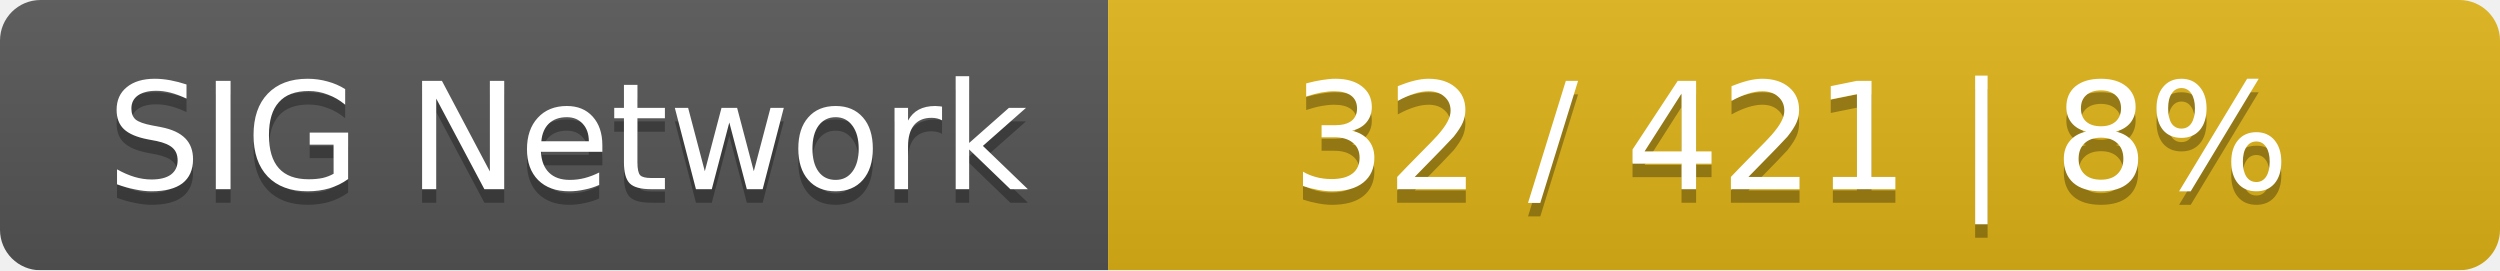
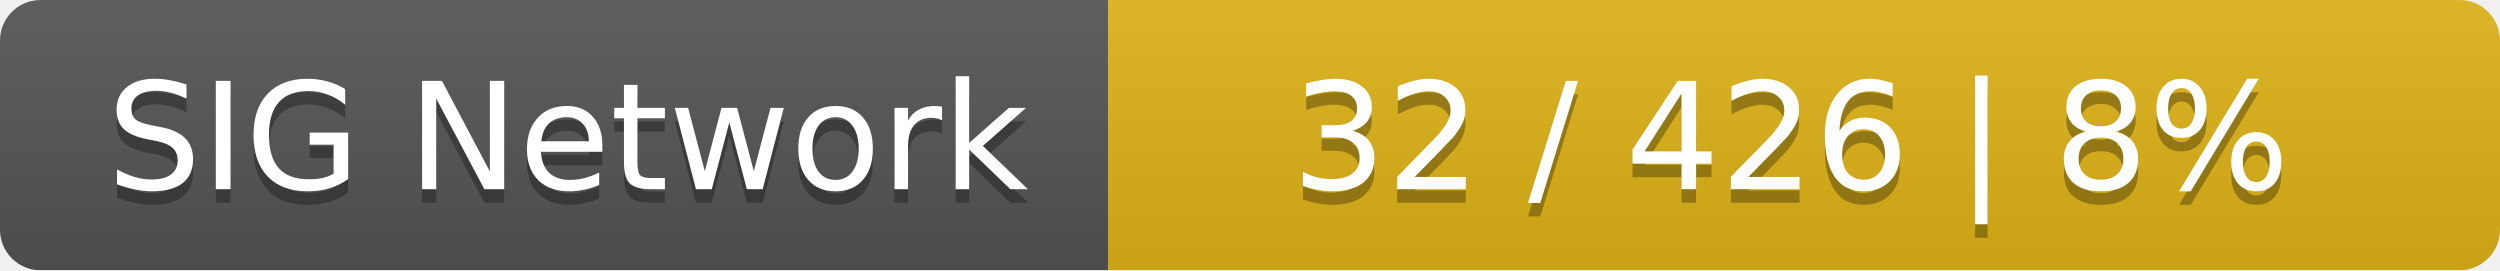
<svg xmlns="http://www.w3.org/2000/svg" width="185" height="20">
  <linearGradient id="smooth" x2="0" y2="100%">
    <stop offset="0" stop-color="#bbb" stop-opacity=".1" />
    <stop offset="1" stop-opacity=".1" />
  </linearGradient>
  <mask id="round">
    <rect width="185" height="20" rx="3" fill="#fff" />
  </mask>
  <g mask="url(#round)">
    <rect width="82" height="20" fill="#555" />
    <rect x="82" width="103" height="20" fill="#dfb317" />
    <rect width="185" height="20" fill="url(#smooth)" />
  </g>
  <g fill="#fff" text-anchor="middle" font-family="DejaVu Sans,Verdana,Geneva,sans-serif" font-size="11">
    <text x="42" y="15" fill="#010101" fill-opacity=".3">SIG Network</text>
    <text x="42" y="14">SIG Network</text>
-     <text x="132.5" y="15" fill="#010101" fill-opacity=".3">32 / 421    |    8%</text>
-     <text x="132.5" y="14">32 / 421    |    8%</text>
+     <text x="132.5" y="15" fill="#010101" fill-opacity=".3">32 / 426    |    8%</text>
+     <text x="132.5" y="14">32 / 426    |    8%</text>
  </g>
</svg>
